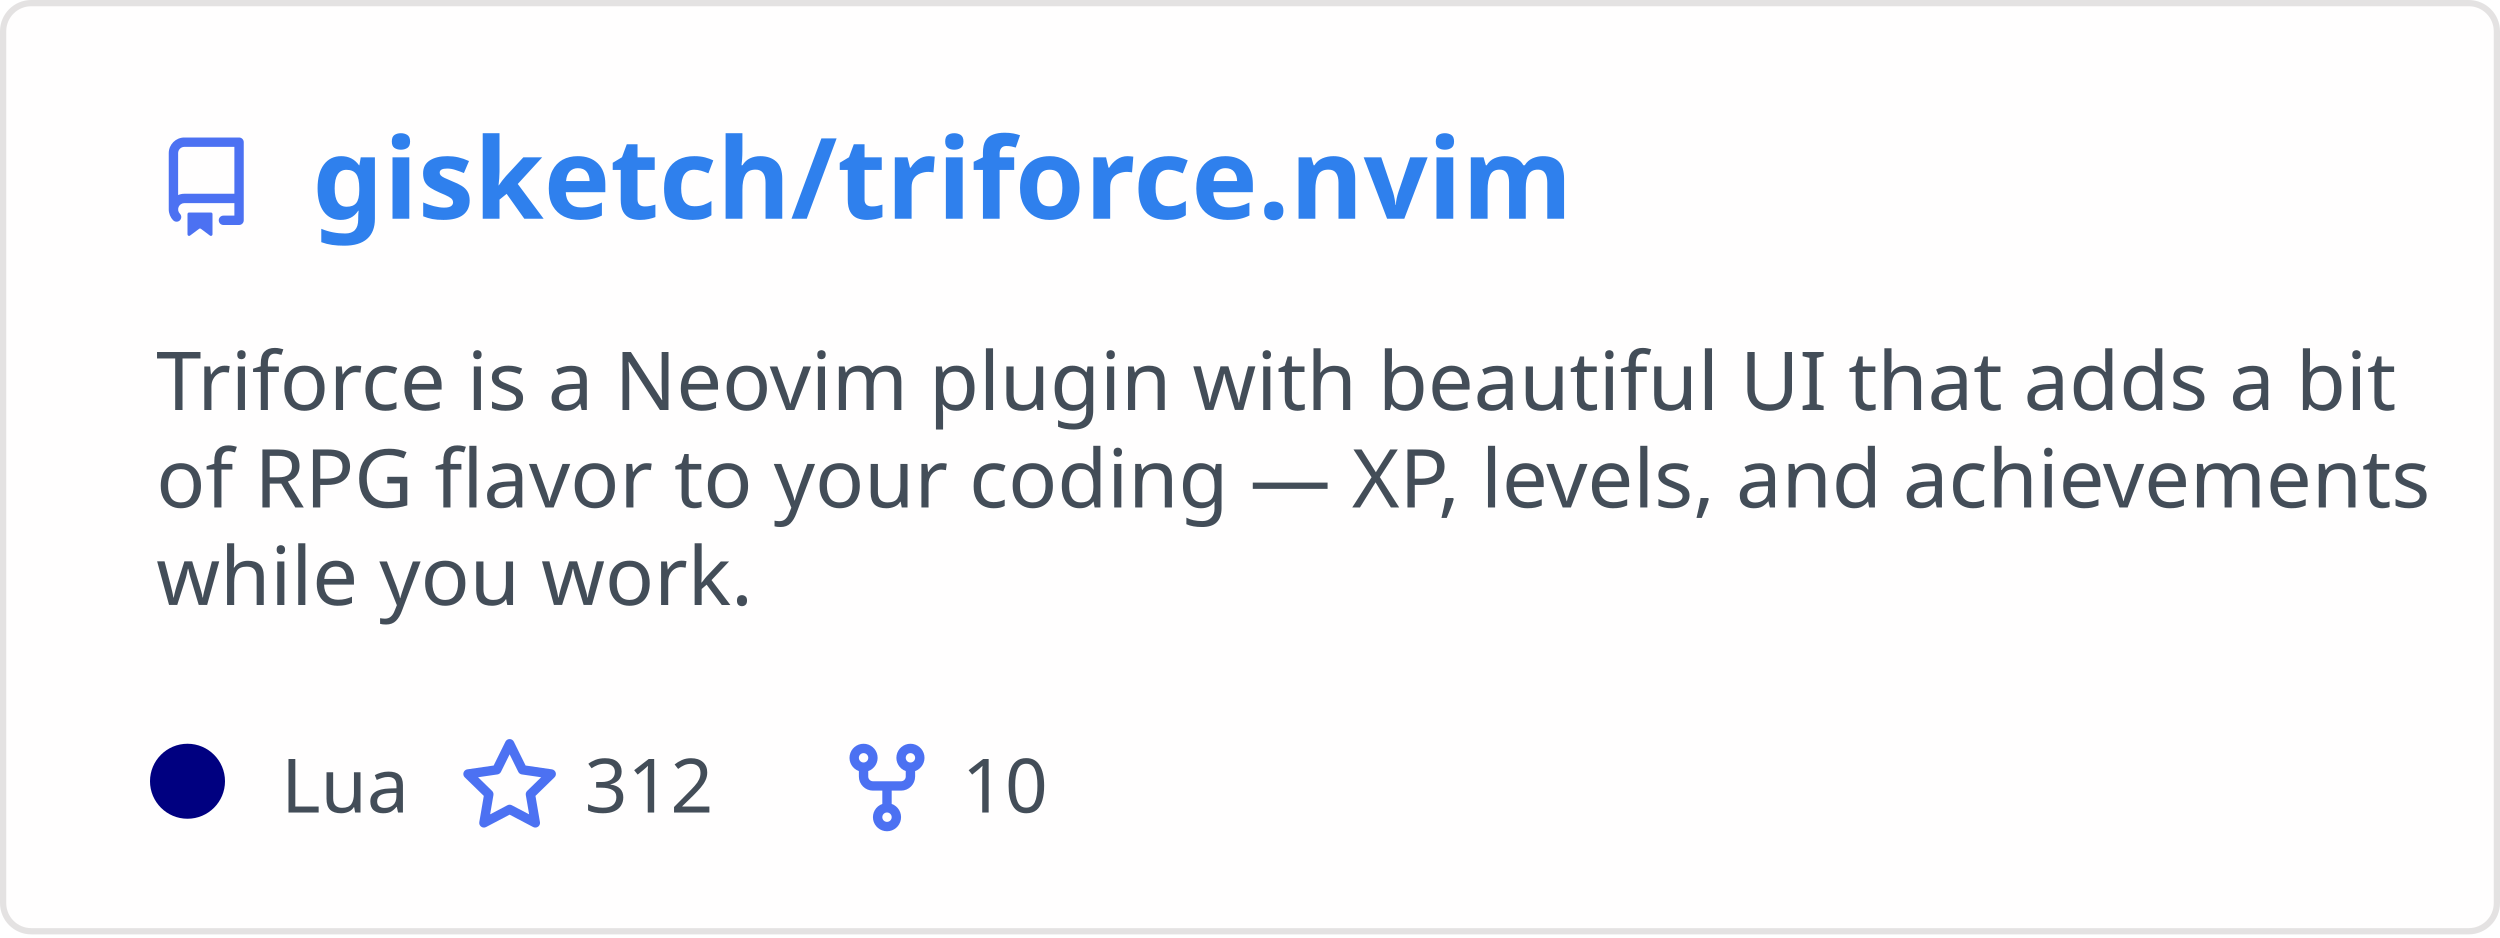
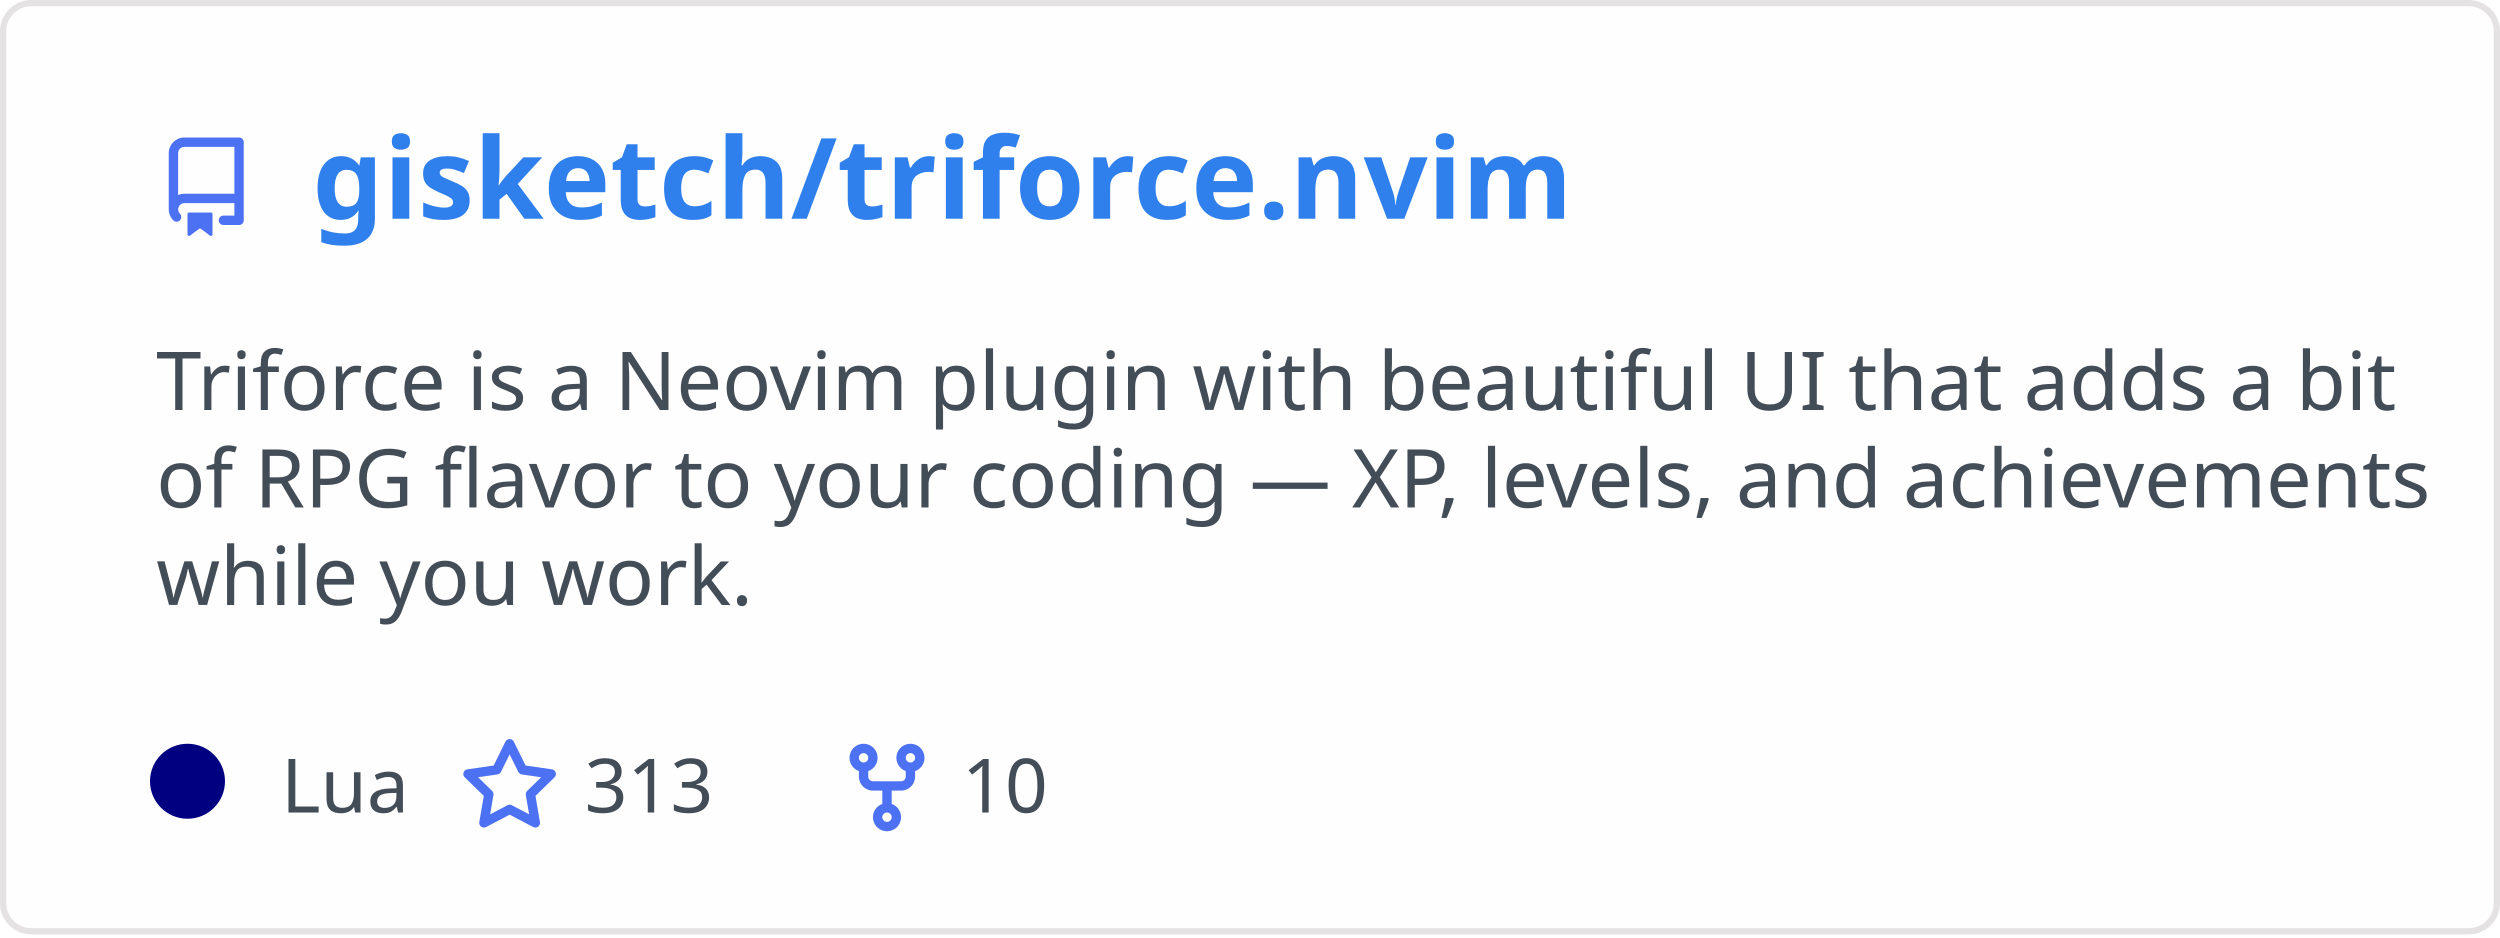
<svg xmlns="http://www.w3.org/2000/svg" width="400" height="150" viewBox="0 0 400 150" fill="none" role="img" aria-labelledby="descId">
  <style>
          .header {
            font: 600 18px 'Segoe UI', Ubuntu, Sans-Serif;
            fill: #2f80ed;
            animation: fadeInAnimation 0.8s ease-in-out forwards;
          }
          @supports(-moz-appearance: auto) {
            /* Selector detects Firefox */
            .header { font-size: 15.5px; }
          }
          
    .description {
      font: 400 13px 'Segoe UI', Ubuntu, Sans-Serif;fill: #434d58;
      
    }
    .gray { font: 400 12px 'Segoe UI', Ubuntu, Sans-Serif; fill: #434d58 }
    .badge { font: 600 11px 'Segoe UI', Ubuntu, Sans-Serif; }
    .badge rect { opacity: 0.2; stroke: #434d58 }
    .badge text { fill: #434d58 }

    .stat { font: 400 12px 'Segoe UI', Ubuntu, Sans-Serif; fill: #434d58 }
    .stagger {
      opacity: 0;
      animation: fadeInAnimation 0.3s ease-in-out forwards;
    }
    .not_bold { font-weight: 400 }
    .bold { font-weight: 700 }
    .icon {
      fill: #4c71f2;
      display: block;
    }
  
          

          
      /* Animations */
      @keyframes scaleInAnimation {
        from {
          transform: translate(-5px, 5px) scale(0);
        }
        to {
          transform: translate(-5px, 5px) scale(1);
        }
      }
      @keyframes fadeInAnimation {
        from {
          opacity: 0;
        }
        to {
          opacity: 1;
        }
      }
    
          * { animation-duration: 0s !important; animation-delay: 0s !important; }
        </style>
  <defs>
          
          
        </defs>
  <rect data-testid="card-bg" class="card-bg" x="0.5" y="0.5" rx="4.5" height="99%" stroke="#e4e2e2" width="399" fill="#fffefe" stroke-opacity="1" />
  <g data-testid="card-title" transform="translate(25, 35)">
    <g transform="translate(0, 0)">
      <svg class="icon" x="0" y="-13" viewBox="0 0 16 16" version="1.1" width="16" height="16">
        <path fill-rule="evenodd" d="M2 2.5A2.5 2.5 0 014.5 0h8.75a.75.75 0 01.75.75v12.5a.75.75 0 01-.75.75h-2.5a.75.75 0 110-1.5h1.75v-2h-8a1 1 0 00-.714 1.7.75.75 0 01-1.072 1.05A2.495 2.495 0 012 11.5v-9zm10.5-1V9h-8c-.356 0-.694.074-1 .208V2.5a1 1 0 011-1h8zM5 12.25v3.25a.25.25 0 00.4.2l1.45-1.087a.25.25 0 01.3 0L8.6 15.7a.25.25 0 00.4-.2v-3.25a.25.25 0 00-.25-.25h-3.5a.25.25 0 00-.25.25z" />
      </svg>
    </g>
    <g transform="translate(25, 0)">
      <text x="0" y="0" class="header" data-testid="header">gisketch/triforce.nvim</text>
    </g>
  </g>
  <g data-testid="main-card-body" transform="translate(0, 55)">
    <text class="description" x="25" y="-5">
      <tspan dy="1.2em" x="25">Triforce is a Neovim plugin with beautiful UI that adds a bit</tspan>
      <tspan dy="1.2em" x="25">of RPG flavor to your coding — XP, levels, and achievements</tspan>
      <tspan dy="1.2em" x="25">while you work.</tspan>
    </text>
    <g transform="translate(30, 75)">
      <g transform="translate(0, 0)">
        <g data-testid="primary-lang">
          <circle data-testid="lang-color" cx="0" cy="-5" r="6" fill="#000080" />
          <text data-testid="lang-name" class="gray" x="15">Lua</text>
        </g>
      </g>
      <g transform="translate(43.54, 0)">
        <g transform="translate(0, 0)">
          <svg class="icon" y="-12" viewBox="0 0 16 16" version="1.1" width="16" height="16">
            <path fill-rule="evenodd" d="M8 .25a.75.75 0 01.673.418l1.882 3.815 4.21.612a.75.75 0 01.416 1.279l-3.046 2.97.719 4.192a.75.75 0 01-1.088.791L8 12.347l-3.766 1.98a.75.75 0 01-1.088-.79l.72-4.194L.818 6.374a.75.75 0 01.416-1.28l4.21-.611L7.327.668A.75.75 0 018 .25zm0 2.445L6.615 5.5a.75.75 0 01-.564.41l-3.097.45 2.24 2.184a.75.75 0 01.216.664l-.528 3.084 2.769-1.456a.75.75 0 01.698 0l2.77 1.456-.53-3.084a.75.75 0 01.216-.664l2.24-2.183-3.096-.45a.75.75 0 01-.564-.41L8 2.694v.001z" />
          </svg>
        </g>
        <g transform="translate(20, 0)">
-           <text data-testid="stargazers" class="gray">312</text>
+           <text data-testid="stargazers" class="gray">313</text>
        </g>
      </g>
      <g transform="translate(103.92, 0)">
        <g transform="translate(0, 0)">
          <svg class="icon" y="-12" viewBox="0 0 16 16" version="1.1" width="16" height="16">
            <path fill-rule="evenodd" d="M5 3.25a.75.75 0 11-1.5 0 .75.75 0 011.5 0zm0 2.122a2.25 2.25 0 10-1.5 0v.878A2.25 2.25 0 005.75 8.5h1.5v2.128a2.251 2.251 0 101.5 0V8.5h1.5a2.25 2.25 0 002.25-2.25v-.878a2.25 2.25 0 10-1.5 0v.878a.75.75 0 01-.75.75h-4.5A.75.75 0 015 6.25v-.878zm3.75 7.378a.75.75 0 11-1.5 0 .75.75 0 011.5 0zm3-8.75a.75.75 0 100-1.5.75.75 0 000 1.5z" />
          </svg>
        </g>
        <g transform="translate(20, 0)">
          <text data-testid="forkcount" class="gray">10</text>
        </g>
      </g>
    </g>
    <svg x="0" y="0">
      <g transform="translate(-3, 98)">
      
    </g>
    </svg>
  </g>
</svg>
